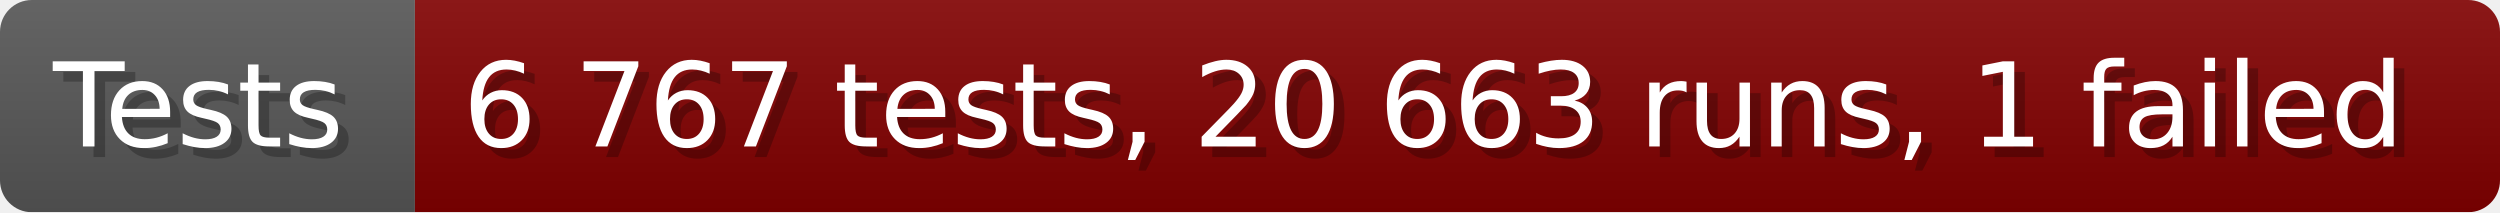
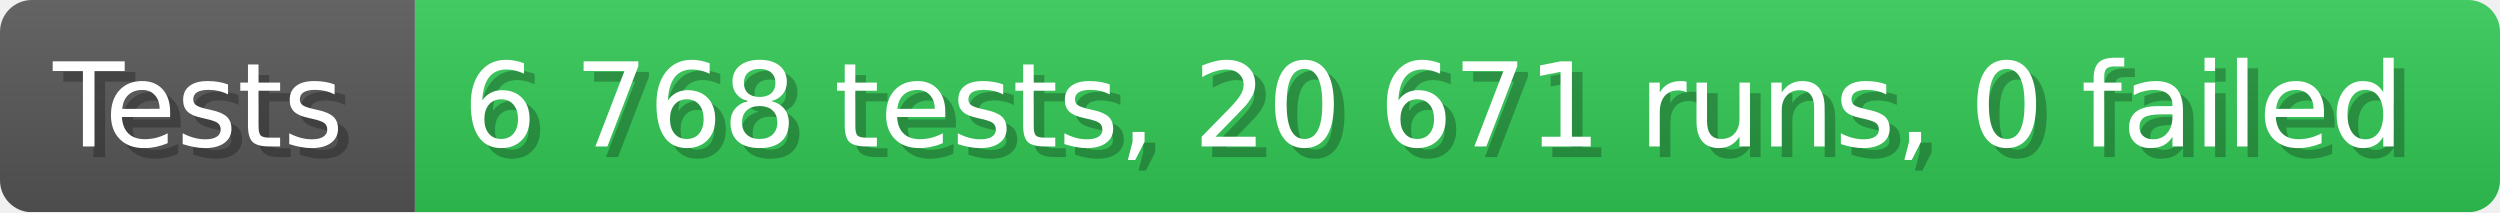
- <svg xmlns="http://www.w3.org/2000/svg" width="235.6" height="20" viewBox="0 0 2356 200" role="img" aria-label="Tests: 6 767 tests, 20 663 runs, 1 failed">
+ <svg xmlns="http://www.w3.org/2000/svg" width="235.6" height="20" viewBox="0 0 2356 200" role="img" aria-label="Tests: 6 768 tests, 20 671 runs, 0 failed">
  <linearGradient id="a" x2="0" y2="100%">
    <stop offset="0" stop-opacity=".1" stop-color="#EEE" />
    <stop offset="1" stop-opacity=".1" />
  </linearGradient>
  <mask id="m">
    <rect width="2356" height="200" rx="30" fill="#FFF" />
  </mask>
  <g mask="url(#m)">
    <rect width="391" height="200" fill="#555" />
-     <rect width="1965" height="200" fill="#800000" x="391" />
+     <rect width="1965" height="200" fill="#31c653" x="391" />
    <rect width="2356" height="200" fill="url(#a)" />
  </g>
  <g aria-hidden="true" fill="#fff" text-anchor="start" font-family="Verdana,DejaVu Sans,sans-serif" font-size="110">
    <text x="60" y="148" textLength="291" fill="#000" opacity="0.25">Tests</text>
    <text x="50" y="138" textLength="291">Tests</text>
-     <text x="446" y="148" textLength="1865" fill="#000" opacity="0.25">6 767 tests, 20 663 runs, 1 failed</text>
-     <text x="436" y="138" textLength="1865">6 767 tests, 20 663 runs, 1 failed</text>
+     <text x="446" y="148" textLength="1865" fill="#000" opacity="0.25">6 768 tests, 20 671 runs, 0 failed</text>
+     <text x="436" y="138" textLength="1865">6 768 tests, 20 671 runs, 0 failed</text>
  </g>
</svg>
